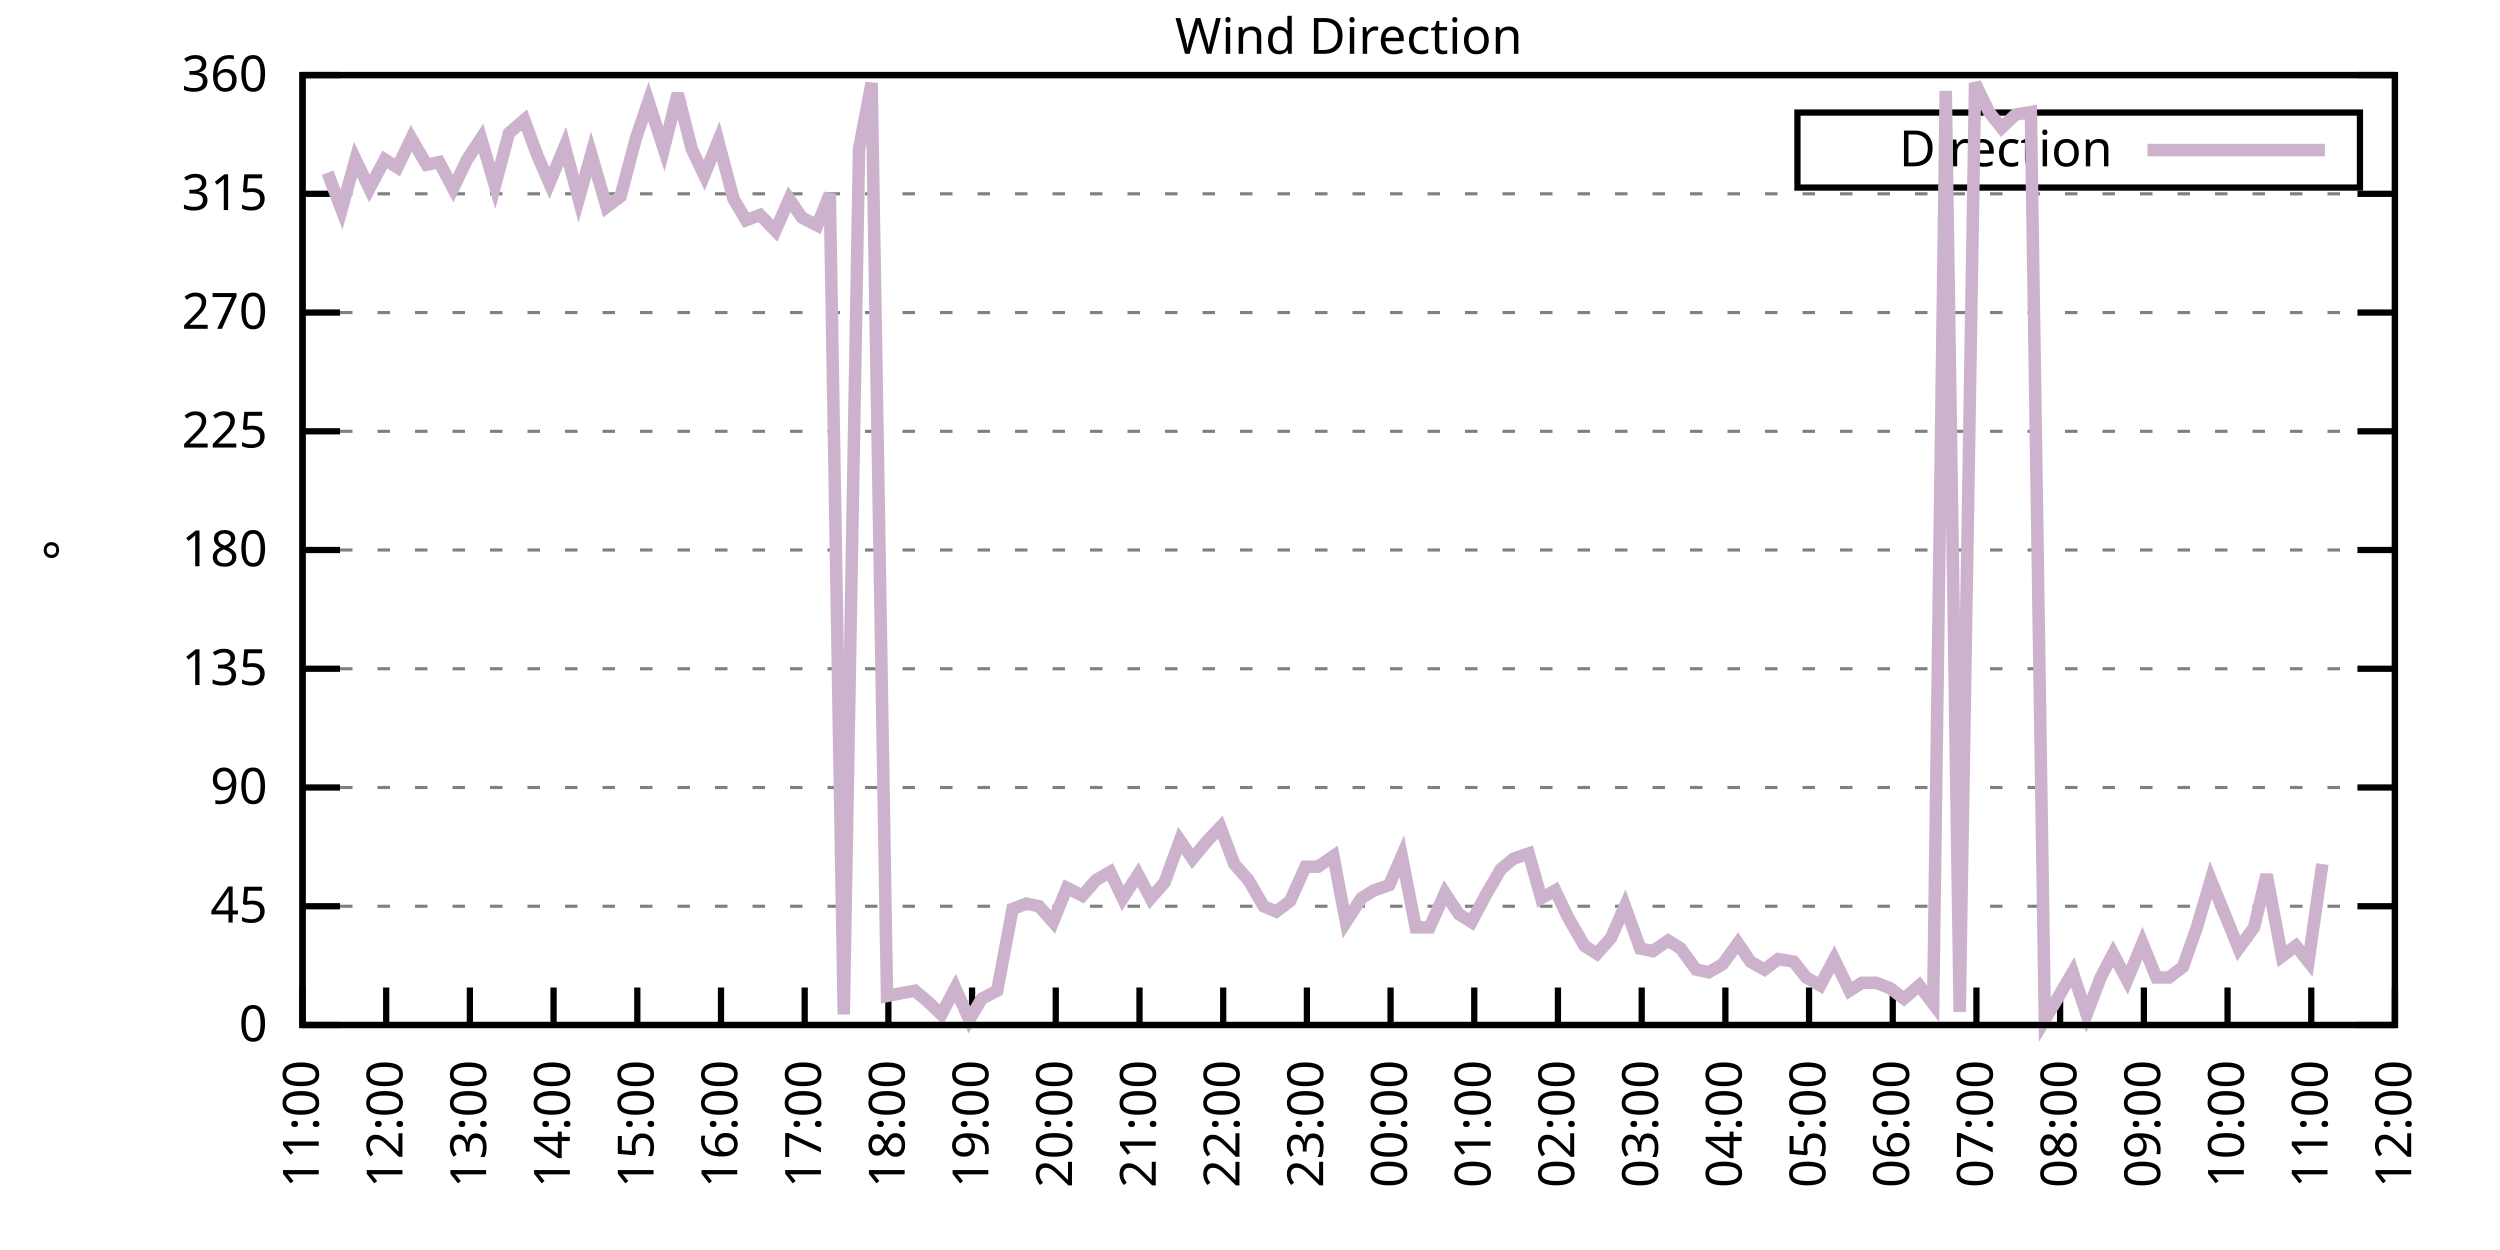
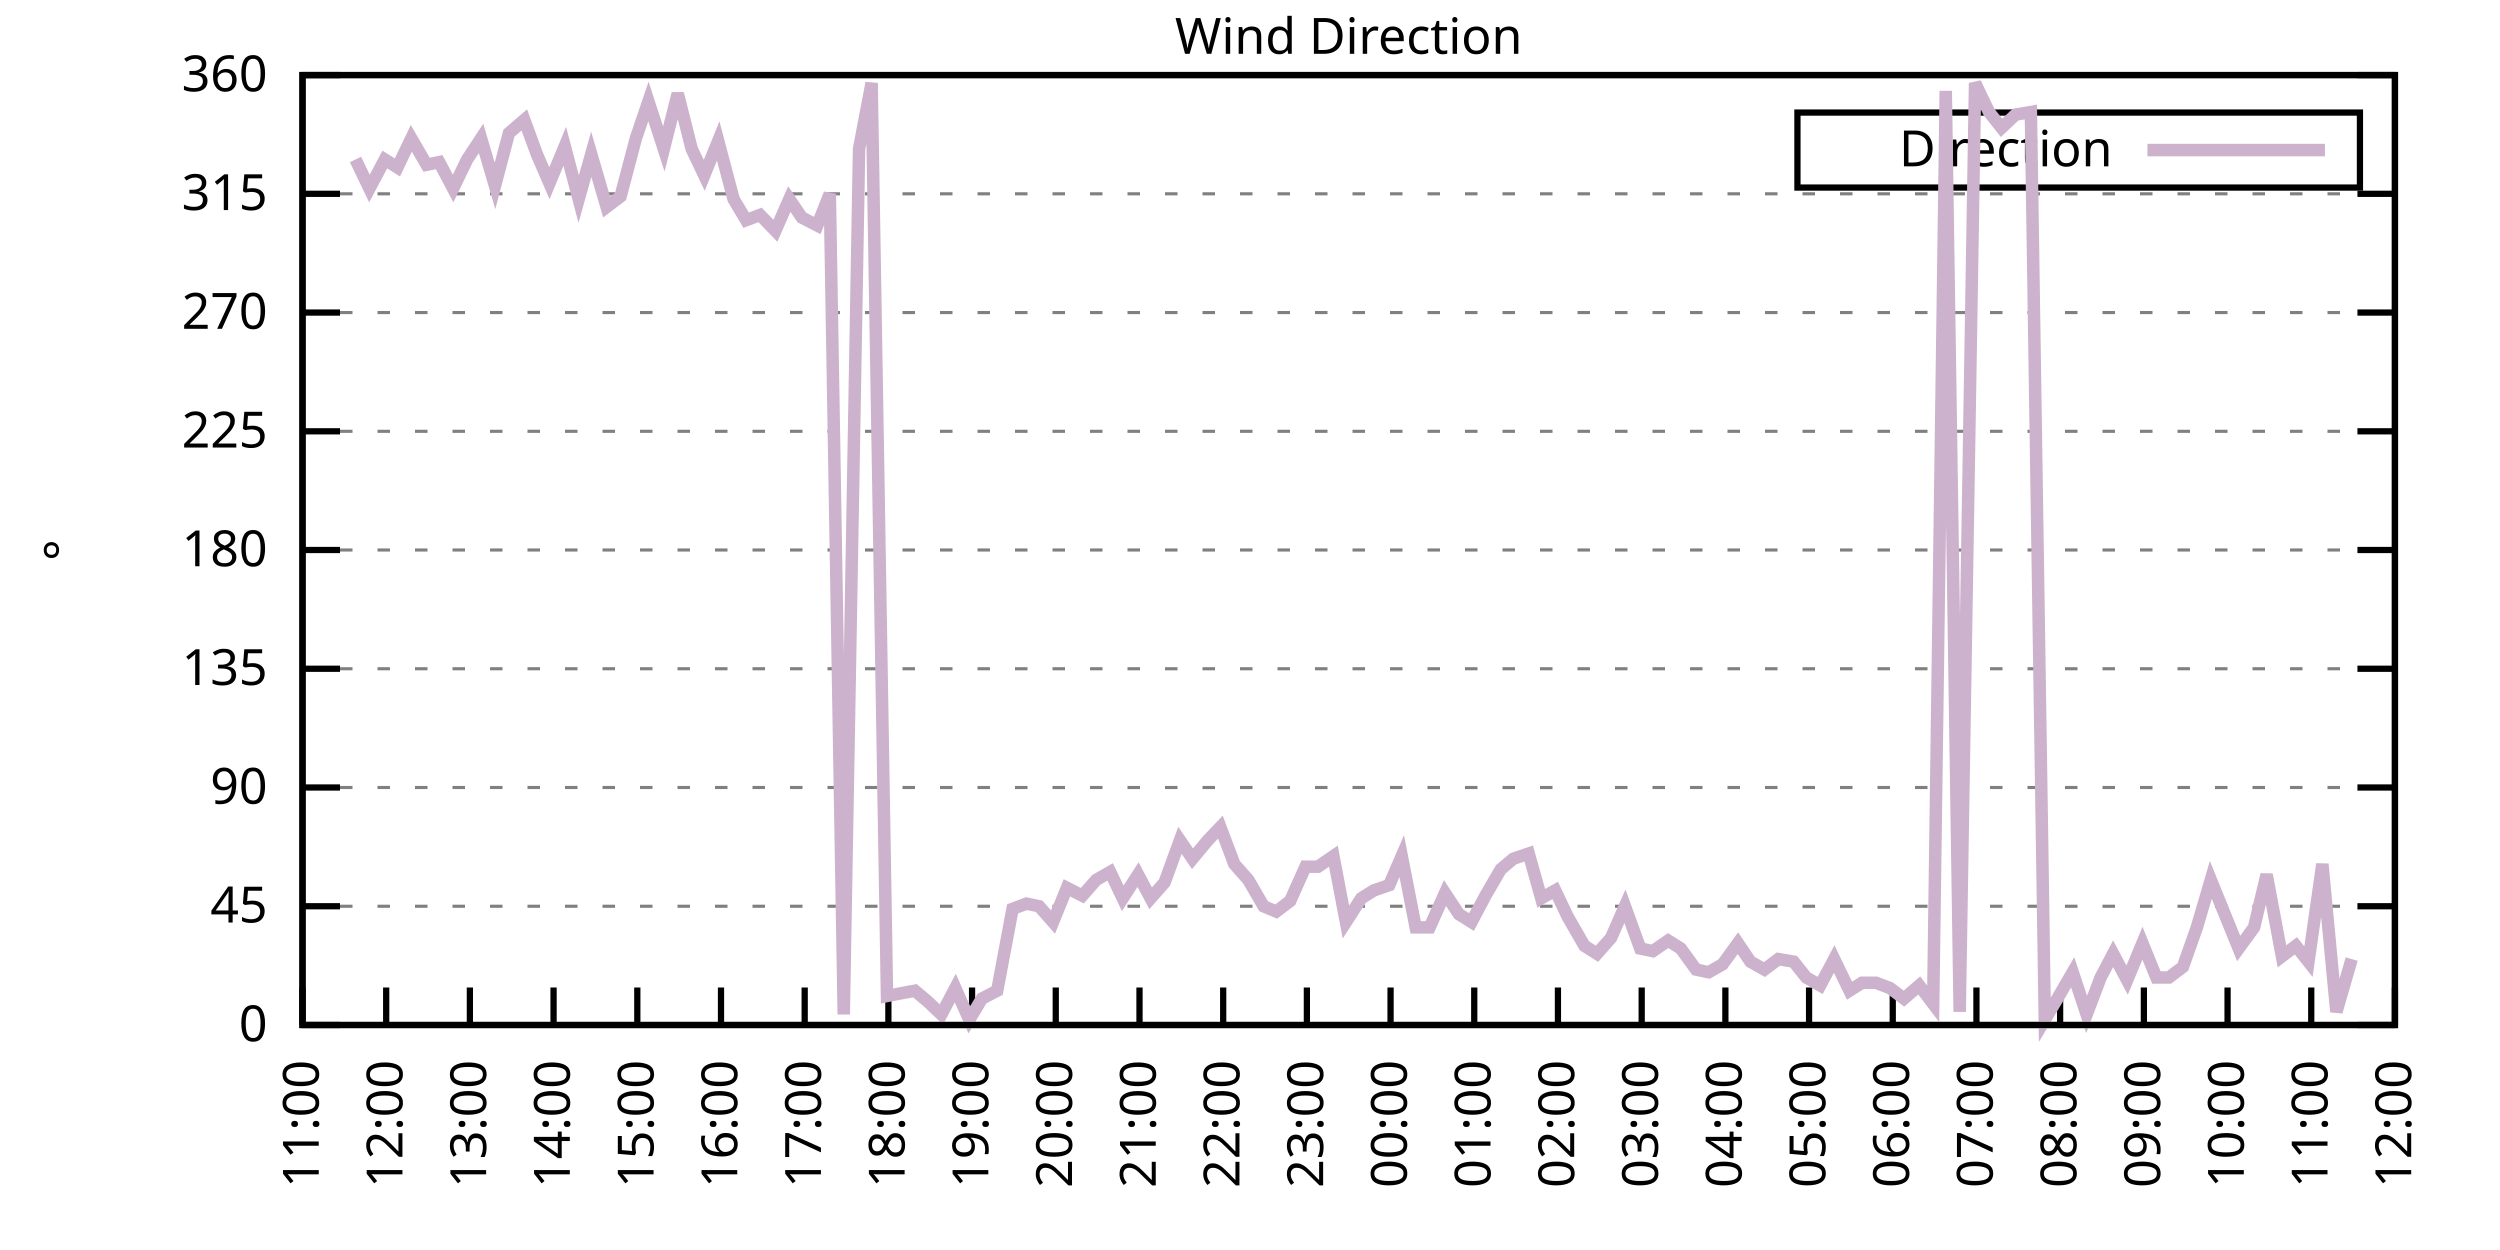
<svg xmlns="http://www.w3.org/2000/svg" xmlns:xlink="http://www.w3.org/1999/xlink" width="400" height="200" viewBox="0 0 400 200">
  <g id="gnuplot_canvas">
    <rect x="0" y="0" width="400" height="200" fill="none" />
    <defs>
      <circle id="gpDot" r="0.5" stroke-width="0.5" stroke="currentColor" />
      <path id="gpPt0" stroke-width="0.333" stroke="currentColor" d="M-1,0 h2 M0,-1 v2" />
      <path id="gpPt1" stroke-width="0.333" stroke="currentColor" d="M-1,-1 L1,1 M1,-1 L-1,1" />
      <path id="gpPt2" stroke-width="0.333" stroke="currentColor" d="M-1,0 L1,0 M0,-1 L0,1 M-1,-1 L1,1 M-1,1 L1,-1" />
      <rect id="gpPt3" stroke-width="0.333" stroke="currentColor" x="-1" y="-1" width="2" height="2" />
      <rect id="gpPt4" stroke-width="0.333" stroke="currentColor" fill="currentColor" x="-1" y="-1" width="2" height="2" />
      <circle id="gpPt5" stroke-width="0.333" stroke="currentColor" cx="0" cy="0" r="1" />
      <use xlink:href="#gpPt5" id="gpPt6" fill="currentColor" stroke="none" />
      <path id="gpPt7" stroke-width="0.333" stroke="currentColor" d="M0,-1.33 L-1.33,0.67 L1.33,0.67 z" />
      <use xlink:href="#gpPt7" id="gpPt8" fill="currentColor" stroke="none" />
      <use xlink:href="#gpPt7" id="gpPt9" stroke="currentColor" transform="rotate(180)" />
      <use xlink:href="#gpPt9" id="gpPt10" fill="currentColor" stroke="none" />
      <use xlink:href="#gpPt3" id="gpPt11" stroke="currentColor" transform="rotate(45)" />
      <use xlink:href="#gpPt11" id="gpPt12" fill="currentColor" stroke="none" />
      <path id="gpPt13" stroke-width="0.333" stroke="currentColor" d="M0,1.330 L1.265,0.411 L0.782,-1.067 L-0.782,-1.076 L-1.265,0.411 z" />
      <use xlink:href="#gpPt13" id="gpPt14" fill="currentColor" stroke="none" />
      <filter id="textbox" filterUnits="objectBoundingBox" x="0" y="0" height="1" width="1">
        <feFlood flood-color="white" flood-opacity="1" result="bgnd" />
        <feComposite in="SourceGraphic" in2="bgnd" operator="atop" />
      </filter>
      <filter id="greybox" filterUnits="objectBoundingBox" x="0" y="0" height="1" width="1">
        <feFlood flood-color="lightgrey" flood-opacity="1" result="grey" />
        <feComposite in="SourceGraphic" in2="grey" operator="atop" />
      </filter>
    </defs>
    <g fill="none" color="white" stroke="currentColor" stroke-width="1.00" stroke-linecap="butt" stroke-linejoin="miter">
</g>
    <g fill="none" color="black" stroke="currentColor" stroke-width="1.00" stroke-linecap="butt" stroke-linejoin="miter">
      <g stroke="none" shape-rendering="crispEdges">
        <polygon fill="rgb(255, 255, 255)" points="48.40,164.00 383.18,164.00 383.18,12.02 48.40,12.02 " />
      </g>
    </g>
    <g fill="none" color="black" stroke="currentColor" stroke-width="1.00" stroke-linecap="butt" stroke-linejoin="miter">
</g>
    <g fill="none" color="black" stroke="black" stroke-width="0.50" stroke-linecap="butt" stroke-linejoin="miter">
</g>
    <g fill="none" color="gray" stroke="currentColor" stroke-width="0.50" stroke-linecap="butt" stroke-linejoin="miter">
      <path stroke="gray" stroke-dasharray="2,4" class="gridline" d="M48.40,164.00 L383.19,164.00  " />
    </g>
    <g fill="none" color="gray" stroke="gray" stroke-width="1.00" stroke-linecap="butt" stroke-linejoin="miter">
</g>
    <g fill="none" color="black" stroke="currentColor" stroke-width="1.00" stroke-linecap="butt" stroke-linejoin="miter">
      <path stroke="black" d="M48.40,164.00 L54.40,164.00 M383.19,164.00 L377.19,164.00  " />
      <g transform="translate(42.80,166.60)" stroke="none" fill="black" font-family="Sans" font-size="8.00" text-anchor="end">
        <text>
          <tspan font-family="Sans"> 0</tspan>
        </text>
      </g>
    </g>
    <g fill="none" color="black" stroke="currentColor" stroke-width="1.00" stroke-linecap="butt" stroke-linejoin="miter">
</g>
    <g fill="none" color="black" stroke="black" stroke-width="0.50" stroke-linecap="butt" stroke-linejoin="miter">
</g>
    <g fill="none" color="gray" stroke="currentColor" stroke-width="0.50" stroke-linecap="butt" stroke-linejoin="miter">
      <path stroke="gray" stroke-dasharray="2,4" class="gridline" d="M48.40,145.00 L383.19,145.00  " />
    </g>
    <g fill="none" color="gray" stroke="gray" stroke-width="1.00" stroke-linecap="butt" stroke-linejoin="miter">
</g>
    <g fill="none" color="black" stroke="currentColor" stroke-width="1.00" stroke-linecap="butt" stroke-linejoin="miter">
      <path stroke="black" d="M48.40,145.00 L54.40,145.00 M383.19,145.00 L377.19,145.00  " />
      <g transform="translate(42.80,147.60)" stroke="none" fill="black" font-family="Sans" font-size="8.00" text-anchor="end">
        <text>
          <tspan font-family="Sans"> 45</tspan>
        </text>
      </g>
    </g>
    <g fill="none" color="black" stroke="currentColor" stroke-width="1.00" stroke-linecap="butt" stroke-linejoin="miter">
</g>
    <g fill="none" color="black" stroke="black" stroke-width="0.50" stroke-linecap="butt" stroke-linejoin="miter">
</g>
    <g fill="none" color="gray" stroke="currentColor" stroke-width="0.50" stroke-linecap="butt" stroke-linejoin="miter">
      <path stroke="gray" stroke-dasharray="2,4" class="gridline" d="M48.40,126.00 L383.19,126.00  " />
    </g>
    <g fill="none" color="gray" stroke="gray" stroke-width="1.00" stroke-linecap="butt" stroke-linejoin="miter">
</g>
    <g fill="none" color="black" stroke="currentColor" stroke-width="1.00" stroke-linecap="butt" stroke-linejoin="miter">
      <path stroke="black" d="M48.40,126.00 L54.40,126.00 M383.19,126.00 L377.19,126.00  " />
      <g transform="translate(42.80,128.60)" stroke="none" fill="black" font-family="Sans" font-size="8.00" text-anchor="end">
        <text>
          <tspan font-family="Sans"> 90</tspan>
        </text>
      </g>
    </g>
    <g fill="none" color="black" stroke="currentColor" stroke-width="1.00" stroke-linecap="butt" stroke-linejoin="miter">
</g>
    <g fill="none" color="black" stroke="black" stroke-width="0.50" stroke-linecap="butt" stroke-linejoin="miter">
</g>
    <g fill="none" color="gray" stroke="currentColor" stroke-width="0.50" stroke-linecap="butt" stroke-linejoin="miter">
      <path stroke="gray" stroke-dasharray="2,4" class="gridline" d="M48.40,107.00 L383.19,107.00  " />
    </g>
    <g fill="none" color="gray" stroke="gray" stroke-width="1.00" stroke-linecap="butt" stroke-linejoin="miter">
</g>
    <g fill="none" color="black" stroke="currentColor" stroke-width="1.00" stroke-linecap="butt" stroke-linejoin="miter">
      <path stroke="black" d="M48.40,107.00 L54.40,107.00 M383.19,107.00 L377.19,107.00  " />
      <g transform="translate(42.80,109.60)" stroke="none" fill="black" font-family="Sans" font-size="8.00" text-anchor="end">
        <text>
          <tspan font-family="Sans"> 135</tspan>
        </text>
      </g>
    </g>
    <g fill="none" color="black" stroke="currentColor" stroke-width="1.00" stroke-linecap="butt" stroke-linejoin="miter">
</g>
    <g fill="none" color="black" stroke="black" stroke-width="0.50" stroke-linecap="butt" stroke-linejoin="miter">
</g>
    <g fill="none" color="gray" stroke="currentColor" stroke-width="0.50" stroke-linecap="butt" stroke-linejoin="miter">
      <path stroke="gray" stroke-dasharray="2,4" class="gridline" d="M48.40,88.00 L383.19,88.00  " />
    </g>
    <g fill="none" color="gray" stroke="gray" stroke-width="1.00" stroke-linecap="butt" stroke-linejoin="miter">
</g>
    <g fill="none" color="black" stroke="currentColor" stroke-width="1.00" stroke-linecap="butt" stroke-linejoin="miter">
      <path stroke="black" d="M48.40,88.00 L54.40,88.00 M383.19,88.00 L377.19,88.00  " />
      <g transform="translate(42.80,90.60)" stroke="none" fill="black" font-family="Sans" font-size="8.00" text-anchor="end">
        <text>
          <tspan font-family="Sans"> 180</tspan>
        </text>
      </g>
    </g>
    <g fill="none" color="black" stroke="currentColor" stroke-width="1.00" stroke-linecap="butt" stroke-linejoin="miter">
</g>
    <g fill="none" color="black" stroke="black" stroke-width="0.50" stroke-linecap="butt" stroke-linejoin="miter">
</g>
    <g fill="none" color="gray" stroke="currentColor" stroke-width="0.50" stroke-linecap="butt" stroke-linejoin="miter">
      <path stroke="gray" stroke-dasharray="2,4" class="gridline" d="M48.40,69.01 L383.19,69.01  " />
    </g>
    <g fill="none" color="gray" stroke="gray" stroke-width="1.00" stroke-linecap="butt" stroke-linejoin="miter">
</g>
    <g fill="none" color="black" stroke="currentColor" stroke-width="1.00" stroke-linecap="butt" stroke-linejoin="miter">
      <path stroke="black" d="M48.40,69.01 L54.40,69.01 M383.19,69.01 L377.19,69.01  " />
      <g transform="translate(42.80,71.61)" stroke="none" fill="black" font-family="Sans" font-size="8.00" text-anchor="end">
        <text>
          <tspan font-family="Sans"> 225</tspan>
        </text>
      </g>
    </g>
    <g fill="none" color="black" stroke="currentColor" stroke-width="1.00" stroke-linecap="butt" stroke-linejoin="miter">
</g>
    <g fill="none" color="black" stroke="black" stroke-width="0.50" stroke-linecap="butt" stroke-linejoin="miter">
</g>
    <g fill="none" color="gray" stroke="currentColor" stroke-width="0.50" stroke-linecap="butt" stroke-linejoin="miter">
      <path stroke="gray" stroke-dasharray="2,4" class="gridline" d="M48.40,50.01 L383.19,50.01  " />
    </g>
    <g fill="none" color="gray" stroke="gray" stroke-width="1.00" stroke-linecap="butt" stroke-linejoin="miter">
</g>
    <g fill="none" color="black" stroke="currentColor" stroke-width="1.00" stroke-linecap="butt" stroke-linejoin="miter">
      <path stroke="black" d="M48.40,50.01 L54.40,50.01 M383.19,50.01 L377.19,50.01  " />
      <g transform="translate(42.80,52.61)" stroke="none" fill="black" font-family="Sans" font-size="8.00" text-anchor="end">
        <text>
          <tspan font-family="Sans"> 270</tspan>
        </text>
      </g>
    </g>
    <g fill="none" color="black" stroke="currentColor" stroke-width="1.00" stroke-linecap="butt" stroke-linejoin="miter">
</g>
    <g fill="none" color="black" stroke="black" stroke-width="0.50" stroke-linecap="butt" stroke-linejoin="miter">
</g>
    <g fill="none" color="gray" stroke="currentColor" stroke-width="0.50" stroke-linecap="butt" stroke-linejoin="miter">
      <path stroke="gray" stroke-dasharray="2,4" class="gridline" d="M48.40,31.01 L383.19,31.01  " />
    </g>
    <g fill="none" color="gray" stroke="gray" stroke-width="1.00" stroke-linecap="butt" stroke-linejoin="miter">
</g>
    <g fill="none" color="black" stroke="currentColor" stroke-width="1.00" stroke-linecap="butt" stroke-linejoin="miter">
      <path stroke="black" d="M48.40,31.01 L54.40,31.01 M383.19,31.01 L377.19,31.01  " />
      <g transform="translate(42.80,33.61)" stroke="none" fill="black" font-family="Sans" font-size="8.00" text-anchor="end">
        <text>
          <tspan font-family="Sans"> 315</tspan>
        </text>
      </g>
    </g>
    <g fill="none" color="black" stroke="currentColor" stroke-width="1.00" stroke-linecap="butt" stroke-linejoin="miter">
</g>
    <g fill="none" color="black" stroke="black" stroke-width="0.50" stroke-linecap="butt" stroke-linejoin="miter">
</g>
    <g fill="none" color="gray" stroke="currentColor" stroke-width="0.50" stroke-linecap="butt" stroke-linejoin="miter">
      <path stroke="gray" stroke-dasharray="2,4" class="gridline" d="M48.40,12.01 L383.19,12.01  " />
    </g>
    <g fill="none" color="gray" stroke="gray" stroke-width="1.00" stroke-linecap="butt" stroke-linejoin="miter">
</g>
    <g fill="none" color="black" stroke="currentColor" stroke-width="1.00" stroke-linecap="butt" stroke-linejoin="miter">
      <path stroke="black" d="M48.40,12.01 L54.40,12.01 M383.19,12.01 L377.19,12.01  " />
      <g transform="translate(42.80,14.61)" stroke="none" fill="black" font-family="Sans" font-size="8.00" text-anchor="end">
        <text>
          <tspan font-family="Sans"> 360</tspan>
        </text>
      </g>
    </g>
    <g fill="none" color="black" stroke="currentColor" stroke-width="1.00" stroke-linecap="butt" stroke-linejoin="miter">
      <path stroke="black" d="M48.40,164.00 L48.40,158.00  " />
      <g transform="translate(51.00,169.60) rotate(270.00)" stroke="none" fill="black" font-family="Sans" font-size="8.00" text-anchor="end">
        <text>
          <tspan font-family="Sans">11:00</tspan>
        </text>
      </g>
    </g>
    <g fill="none" color="black" stroke="currentColor" stroke-width="1.00" stroke-linecap="butt" stroke-linejoin="miter">
      <path stroke="black" d="M61.79,164.00 L61.79,158.00  " />
      <g transform="translate(64.39,169.60) rotate(270.00)" stroke="none" fill="black" font-family="Sans" font-size="8.00" text-anchor="end">
        <text>
          <tspan font-family="Sans">12:00</tspan>
        </text>
      </g>
    </g>
    <g fill="none" color="black" stroke="currentColor" stroke-width="1.00" stroke-linecap="butt" stroke-linejoin="miter">
      <path stroke="black" d="M75.18,164.00 L75.18,158.00  " />
      <g transform="translate(77.78,169.60) rotate(270.00)" stroke="none" fill="black" font-family="Sans" font-size="8.00" text-anchor="end">
        <text>
          <tspan font-family="Sans">13:00</tspan>
        </text>
      </g>
    </g>
    <g fill="none" color="black" stroke="currentColor" stroke-width="1.00" stroke-linecap="butt" stroke-linejoin="miter">
      <path stroke="black" d="M88.57,164.00 L88.57,158.00  " />
      <g transform="translate(91.17,169.60) rotate(270.00)" stroke="none" fill="black" font-family="Sans" font-size="8.00" text-anchor="end">
        <text>
          <tspan font-family="Sans">14:00</tspan>
        </text>
      </g>
    </g>
    <g fill="none" color="black" stroke="currentColor" stroke-width="1.00" stroke-linecap="butt" stroke-linejoin="miter">
      <path stroke="black" d="M101.97,164.00 L101.97,158.00  " />
      <g transform="translate(104.57,169.60) rotate(270.00)" stroke="none" fill="black" font-family="Sans" font-size="8.00" text-anchor="end">
        <text>
          <tspan font-family="Sans">15:00</tspan>
        </text>
      </g>
    </g>
    <g fill="none" color="black" stroke="currentColor" stroke-width="1.00" stroke-linecap="butt" stroke-linejoin="miter">
      <path stroke="black" d="M115.36,164.00 L115.36,158.00  " />
      <g transform="translate(117.96,169.60) rotate(270.00)" stroke="none" fill="black" font-family="Sans" font-size="8.00" text-anchor="end">
        <text>
          <tspan font-family="Sans">16:00</tspan>
        </text>
      </g>
    </g>
    <g fill="none" color="black" stroke="currentColor" stroke-width="1.00" stroke-linecap="butt" stroke-linejoin="miter">
      <path stroke="black" d="M128.75,164.00 L128.75,158.00  " />
      <g transform="translate(131.35,169.60) rotate(270.00)" stroke="none" fill="black" font-family="Sans" font-size="8.00" text-anchor="end">
        <text>
          <tspan font-family="Sans">17:00</tspan>
        </text>
      </g>
    </g>
    <g fill="none" color="black" stroke="currentColor" stroke-width="1.00" stroke-linecap="butt" stroke-linejoin="miter">
      <path stroke="black" d="M142.14,164.00 L142.14,158.00  " />
      <g transform="translate(144.74,169.60) rotate(270.00)" stroke="none" fill="black" font-family="Sans" font-size="8.00" text-anchor="end">
        <text>
          <tspan font-family="Sans">18:00</tspan>
        </text>
      </g>
    </g>
    <g fill="none" color="black" stroke="currentColor" stroke-width="1.00" stroke-linecap="butt" stroke-linejoin="miter">
      <path stroke="black" d="M155.53,164.00 L155.53,158.00  " />
      <g transform="translate(158.13,169.60) rotate(270.00)" stroke="none" fill="black" font-family="Sans" font-size="8.00" text-anchor="end">
        <text>
          <tspan font-family="Sans">19:00</tspan>
        </text>
      </g>
    </g>
    <g fill="none" color="black" stroke="currentColor" stroke-width="1.00" stroke-linecap="butt" stroke-linejoin="miter">
      <path stroke="black" d="M168.92,164.00 L168.92,158.00  " />
      <g transform="translate(171.52,169.60) rotate(270.00)" stroke="none" fill="black" font-family="Sans" font-size="8.00" text-anchor="end">
        <text>
          <tspan font-family="Sans">20:00</tspan>
        </text>
      </g>
    </g>
    <g fill="none" color="black" stroke="currentColor" stroke-width="1.00" stroke-linecap="butt" stroke-linejoin="miter">
      <path stroke="black" d="M182.32,164.00 L182.32,158.00  " />
      <g transform="translate(184.92,169.60) rotate(270.00)" stroke="none" fill="black" font-family="Sans" font-size="8.00" text-anchor="end">
        <text>
          <tspan font-family="Sans">21:00</tspan>
        </text>
      </g>
    </g>
    <g fill="none" color="black" stroke="currentColor" stroke-width="1.00" stroke-linecap="butt" stroke-linejoin="miter">
      <path stroke="black" d="M195.71,164.00 L195.71,158.00  " />
      <g transform="translate(198.31,169.60) rotate(270.00)" stroke="none" fill="black" font-family="Sans" font-size="8.00" text-anchor="end">
        <text>
          <tspan font-family="Sans">22:00</tspan>
        </text>
      </g>
    </g>
    <g fill="none" color="black" stroke="currentColor" stroke-width="1.00" stroke-linecap="butt" stroke-linejoin="miter">
      <path stroke="black" d="M209.10,164.00 L209.10,158.00  " />
      <g transform="translate(211.70,169.60) rotate(270.00)" stroke="none" fill="black" font-family="Sans" font-size="8.00" text-anchor="end">
        <text>
          <tspan font-family="Sans">23:00</tspan>
        </text>
      </g>
    </g>
    <g fill="none" color="black" stroke="currentColor" stroke-width="1.00" stroke-linecap="butt" stroke-linejoin="miter">
      <path stroke="black" d="M222.49,164.00 L222.49,158.00  " />
      <g transform="translate(225.09,169.60) rotate(270.00)" stroke="none" fill="black" font-family="Sans" font-size="8.00" text-anchor="end">
        <text>
          <tspan font-family="Sans">00:00</tspan>
        </text>
      </g>
    </g>
    <g fill="none" color="black" stroke="currentColor" stroke-width="1.00" stroke-linecap="butt" stroke-linejoin="miter">
      <path stroke="black" d="M235.88,164.00 L235.88,158.00  " />
      <g transform="translate(238.48,169.60) rotate(270.00)" stroke="none" fill="black" font-family="Sans" font-size="8.00" text-anchor="end">
        <text>
          <tspan font-family="Sans">01:00</tspan>
        </text>
      </g>
    </g>
    <g fill="none" color="black" stroke="currentColor" stroke-width="1.00" stroke-linecap="butt" stroke-linejoin="miter">
      <path stroke="black" d="M249.27,164.00 L249.27,158.00  " />
      <g transform="translate(251.87,169.60) rotate(270.00)" stroke="none" fill="black" font-family="Sans" font-size="8.00" text-anchor="end">
        <text>
          <tspan font-family="Sans">02:00</tspan>
        </text>
      </g>
    </g>
    <g fill="none" color="black" stroke="currentColor" stroke-width="1.00" stroke-linecap="butt" stroke-linejoin="miter">
      <path stroke="black" d="M262.67,164.00 L262.67,158.00  " />
      <g transform="translate(265.27,169.60) rotate(270.00)" stroke="none" fill="black" font-family="Sans" font-size="8.00" text-anchor="end">
        <text>
          <tspan font-family="Sans">03:00</tspan>
        </text>
      </g>
    </g>
    <g fill="none" color="black" stroke="currentColor" stroke-width="1.00" stroke-linecap="butt" stroke-linejoin="miter">
      <path stroke="black" d="M276.06,164.00 L276.06,158.00  " />
      <g transform="translate(278.66,169.60) rotate(270.00)" stroke="none" fill="black" font-family="Sans" font-size="8.00" text-anchor="end">
        <text>
          <tspan font-family="Sans">04:00</tspan>
        </text>
      </g>
    </g>
    <g fill="none" color="black" stroke="currentColor" stroke-width="1.00" stroke-linecap="butt" stroke-linejoin="miter">
      <path stroke="black" d="M289.45,164.00 L289.45,158.00  " />
      <g transform="translate(292.05,169.60) rotate(270.00)" stroke="none" fill="black" font-family="Sans" font-size="8.00" text-anchor="end">
        <text>
          <tspan font-family="Sans">05:00</tspan>
        </text>
      </g>
    </g>
    <g fill="none" color="black" stroke="currentColor" stroke-width="1.00" stroke-linecap="butt" stroke-linejoin="miter">
      <path stroke="black" d="M302.84,164.00 L302.84,158.00  " />
      <g transform="translate(305.44,169.60) rotate(270.00)" stroke="none" fill="black" font-family="Sans" font-size="8.00" text-anchor="end">
        <text>
          <tspan font-family="Sans">06:00</tspan>
        </text>
      </g>
    </g>
    <g fill="none" color="black" stroke="currentColor" stroke-width="1.00" stroke-linecap="butt" stroke-linejoin="miter">
      <path stroke="black" d="M316.23,164.00 L316.23,158.00  " />
      <g transform="translate(318.83,169.60) rotate(270.00)" stroke="none" fill="black" font-family="Sans" font-size="8.00" text-anchor="end">
        <text>
          <tspan font-family="Sans">07:00</tspan>
        </text>
      </g>
    </g>
    <g fill="none" color="black" stroke="currentColor" stroke-width="1.00" stroke-linecap="butt" stroke-linejoin="miter">
      <path stroke="black" d="M329.62,164.00 L329.62,158.00  " />
      <g transform="translate(332.22,169.60) rotate(270.00)" stroke="none" fill="black" font-family="Sans" font-size="8.00" text-anchor="end">
        <text>
          <tspan font-family="Sans">08:00</tspan>
        </text>
      </g>
    </g>
    <g fill="none" color="black" stroke="currentColor" stroke-width="1.00" stroke-linecap="butt" stroke-linejoin="miter">
      <path stroke="black" d="M343.02,164.00 L343.02,158.00  " />
      <g transform="translate(345.62,169.60) rotate(270.00)" stroke="none" fill="black" font-family="Sans" font-size="8.00" text-anchor="end">
        <text>
          <tspan font-family="Sans">09:00</tspan>
        </text>
      </g>
    </g>
    <g fill="none" color="black" stroke="currentColor" stroke-width="1.00" stroke-linecap="butt" stroke-linejoin="miter">
      <path stroke="black" d="M356.41,164.00 L356.41,158.00  " />
      <g transform="translate(359.01,169.60) rotate(270.00)" stroke="none" fill="black" font-family="Sans" font-size="8.00" text-anchor="end">
        <text>
          <tspan font-family="Sans">10:00</tspan>
        </text>
      </g>
    </g>
    <g fill="none" color="black" stroke="currentColor" stroke-width="1.00" stroke-linecap="butt" stroke-linejoin="miter">
      <path stroke="black" d="M369.80,164.00 L369.80,158.00  " />
      <g transform="translate(372.40,169.60) rotate(270.00)" stroke="none" fill="black" font-family="Sans" font-size="8.00" text-anchor="end">
        <text>
          <tspan font-family="Sans">11:00</tspan>
        </text>
      </g>
    </g>
    <g fill="none" color="black" stroke="currentColor" stroke-width="1.00" stroke-linecap="butt" stroke-linejoin="miter">
      <path stroke="black" d="M383.19,164.00 L383.19,158.00  " />
      <g transform="translate(385.79,169.60) rotate(270.00)" stroke="none" fill="black" font-family="Sans" font-size="8.00" text-anchor="end">
        <text>
          <tspan font-family="Sans">12:00</tspan>
        </text>
      </g>
    </g>
    <g fill="none" color="black" stroke="currentColor" stroke-width="1.00" stroke-linecap="butt" stroke-linejoin="miter">
</g>
    <g fill="none" color="black" stroke="currentColor" stroke-width="1.00" stroke-linecap="butt" stroke-linejoin="miter">
      <path stroke="black" d="M48.40,12.01 L48.40,164.00 L383.19,164.00 L383.19,12.01 L48.40,12.01 Z  " />
    </g>
    <g fill="none" color="black" stroke="currentColor" stroke-width="1.00" stroke-linecap="butt" stroke-linejoin="miter">
</g>
    <g fill="none" color="black" stroke="currentColor" stroke-width="1.00" stroke-linecap="butt" stroke-linejoin="miter">
      <path stroke="black" d="M287.59,30.01 L287.59,18.01 L377.59,18.01 L377.59,30.01 L287.59,30.01 Z  " />
    </g>
    <g id="Wind_direction_plot_1">
      <g fill="none" color="white" stroke="black" stroke-width="2.00" stroke-linecap="butt" stroke-linejoin="miter">
</g>
      <g fill="none" color="black" stroke="currentColor" stroke-width="2.00" stroke-linecap="butt" stroke-linejoin="miter">
        <g transform="translate(337.99,26.61)" stroke="none" fill="black" font-family="Sans" font-size="8.00" text-anchor="end">
          <text>
            <tspan font-family="Sans">Direction</tspan>
          </text>
        </g>
      </g>
      <g fill="none" color="black" stroke="currentColor" stroke-width="2.00" stroke-linecap="butt" stroke-linejoin="miter">
-         <path stroke="rgb(204, 178, 204)" d="M343.59,24.01 L371.99,24.01 M52.42,27.63 L54.65,33.54 L56.88,25.52 L59.11,30.16 L61.57,25.52 L63.58,26.79   L65.81,22.14 L68.26,26.36 L70.27,25.94 L72.50,30.16 L74.74,25.52 L76.97,22.14 L79.20,29.74 L81.43,21.30   L83.89,19.19 L85.90,24.68 L87.91,29.32 L90.36,23.41 L92.59,31.85 L94.60,24.68 L97.06,33.12 L99.29,31.43   L101.74,22.14 L103.75,16.23 L106.21,23.83 L108.44,14.97 L110.67,23.83 L112.68,28.05 L114.91,22.56 L117.37,31.85   L119.38,35.23 L121.61,34.39 L124.06,36.92 L126.29,31.85 L128.30,34.81 L130.76,36.08 L132.77,31.01 L135.00,162.31   L137.45,23.83 L139.46,13.28 L141.92,159.36 L144.15,158.93 L146.38,158.51 L148.39,160.20 L150.62,162.31 L152.85,158.09   L155.09,163.16 L157.10,159.78 L159.55,158.51 L162.01,145.42 L164.24,144.58 L166.25,145.00 L168.48,147.53 L170.71,142.05   L173.17,143.31 L175.40,140.78 L177.63,139.51 L179.64,143.73 L182.09,139.93 L184.10,143.73 L186.33,141.20 L188.79,134.45   L190.80,137.40 L193.25,134.45 L195.26,132.34 L197.49,138.25 L199.73,140.78 L202.18,145.00 L204.19,145.85 L206.42,144.16   L208.88,138.67 L210.88,138.67 L213.34,136.98 L215.35,147.53 L217.80,143.73 L219.81,142.47 L222.27,141.62 L224.28,136.98   L226.51,148.38 L228.74,148.38 L231.20,142.89 L233.43,146.27 L235.44,147.53 L237.67,143.31 L240.12,139.09 L242.13,137.40   L244.59,136.56 L246.60,143.73 L248.83,142.47 L250.84,146.69 L253.51,151.33 L255.52,152.60 L257.76,150.07 L259.99,145.00   L262.44,151.76 L264.45,152.18 L266.91,150.49 L268.92,151.76 L271.37,155.13 L273.38,155.56 L275.61,154.29 L278.07,150.91   L280.07,153.87 L282.31,155.13 L284.54,153.45 L286.99,153.87 L289.00,156.40 L291.23,157.67 L293.47,153.45 L295.92,158.51   L297.93,157.24 L300.16,157.24 L302.39,158.09 L304.63,159.78 L307.08,157.67 L309.31,160.62 L311.32,14.54 L313.55,161.89   L316.01,13.28 L318.24,17.92 L320.25,20.45 L322.48,18.34 L324.94,17.92 L327.17,163.16 L329.18,159.78 L331.63,155.56   L333.86,162.31 L336.10,156.40 L338.10,152.60 L340.34,156.82 L342.79,150.91 L345.02,156.40 L347.03,156.40 L349.26,154.71   L351.50,148.38 L353.73,140.78 L355.96,146.27 L358.19,151.76 L360.65,148.38 L362.66,139.93 L365.11,153.02 L367.34,151.33   L369.35,153.87 L371.58,138.25  " />
+         <path stroke="rgb(204, 178, 204)" d="M343.59,24.01 L371.99,24.01 M56.88,25.52 L59.11,30.16 L61.57,25.52 L63.58,26.79 L65.81,22.14 L68.26,26.36   L70.27,25.94 L72.50,30.16 L74.74,25.52 L76.97,22.14 L79.20,29.74 L81.43,21.30 L83.89,19.19 L85.90,24.68   L87.91,29.32 L90.36,23.41 L92.59,31.85 L94.60,24.68 L97.06,33.12 L99.29,31.43 L101.74,22.14 L103.75,16.23   L106.21,23.83 L108.44,14.97 L110.67,23.83 L112.68,28.05 L114.91,22.56 L117.37,31.85 L119.38,35.23 L121.61,34.39   L124.06,36.92 L126.29,31.85 L128.30,34.81 L130.76,36.08 L132.77,31.01 L135.00,162.31 L137.45,23.83 L139.46,13.28   L141.92,159.36 L144.15,158.93 L146.38,158.51 L148.39,160.20 L150.62,162.31 L152.85,158.09 L155.09,163.16 L157.10,159.78   L159.55,158.51 L162.01,145.42 L164.24,144.58 L166.25,145.00 L168.48,147.53 L170.71,142.05 L173.17,143.31 L175.40,140.78   L177.63,139.51 L179.64,143.73 L182.09,139.93 L184.10,143.73 L186.33,141.20 L188.79,134.45 L190.80,137.40 L193.25,134.45   L195.26,132.34 L197.49,138.25 L199.73,140.78 L202.18,145.00 L204.19,145.85 L206.42,144.16 L208.88,138.67 L210.88,138.67   L213.34,136.98 L215.35,147.53 L217.80,143.73 L219.81,142.47 L222.27,141.62 L224.28,136.98 L226.51,148.38 L228.74,148.38   L231.20,142.89 L233.43,146.27 L235.44,147.53 L237.67,143.31 L240.12,139.09 L242.13,137.40 L244.59,136.56 L246.60,143.73   L248.83,142.47 L250.84,146.69 L253.51,151.33 L255.52,152.60 L257.76,150.07 L259.99,145.00 L262.44,151.76 L264.45,152.18   L266.91,150.49 L268.92,151.76 L271.37,155.13 L273.38,155.56 L275.61,154.29 L278.07,150.91 L280.07,153.87 L282.31,155.13   L284.54,153.45 L286.99,153.87 L289.00,156.40 L291.23,157.67 L293.47,153.45 L295.92,158.51 L297.93,157.24 L300.16,157.24   L302.39,158.09 L304.63,159.78 L307.08,157.67 L309.31,160.62 L311.32,14.54 L313.55,161.89 L316.01,13.28 L318.24,17.92   L320.25,20.45 L322.48,18.34 L324.94,17.92 L327.17,163.16 L329.18,159.78 L331.63,155.56 L333.86,162.31 L336.10,156.40   L338.10,152.60 L340.34,156.82 L342.79,150.91 L345.02,156.40 L347.03,156.40 L349.26,154.71 L351.50,148.38 L353.73,140.78   L355.96,146.27 L358.19,151.76 L360.65,148.38 L362.66,139.93 L365.11,153.02 L367.34,151.33 L369.35,153.87 L371.58,138.25   L373.82,161.89 L376.27,153.45  " />
      </g>
    </g>
    <g fill="none" color="black" stroke="currentColor" stroke-width="2.00" stroke-linecap="butt" stroke-linejoin="miter">
</g>
    <g fill="none" color="black" stroke="black" stroke-width="1.00" stroke-linecap="butt" stroke-linejoin="miter">
</g>
    <g fill="none" color="black" stroke="currentColor" stroke-width="1.00" stroke-linecap="butt" stroke-linejoin="miter">
      <path stroke="black" d="M48.40,12.01 L48.40,164.00 L383.19,164.00 L383.19,12.01 L48.40,12.01 Z  " />
      <g transform="translate(12.80,88.01) rotate(270.00)" stroke="none" fill="black" font-family="Sans" font-size="8.00" text-anchor="middle">
        <text>
          <tspan font-family="Sans">°</tspan>
        </text>
      </g>
    </g>
    <g fill="none" color="black" stroke="currentColor" stroke-width="1.00" stroke-linecap="butt" stroke-linejoin="miter">
</g>
    <g fill="none" color="black" stroke="currentColor" stroke-width="1.00" stroke-linecap="butt" stroke-linejoin="miter">
      <g transform="translate(215.79,8.61)" stroke="none" fill="black" font-family="Sans" font-size="8.00" text-anchor="middle">
        <text>
          <tspan font-family="Sans">Wind Direction</tspan>
        </text>
      </g>
    </g>
    <g fill="none" color="black" stroke="currentColor" stroke-width="1.00" stroke-linecap="butt" stroke-linejoin="miter">
</g>
  </g>
</svg>
